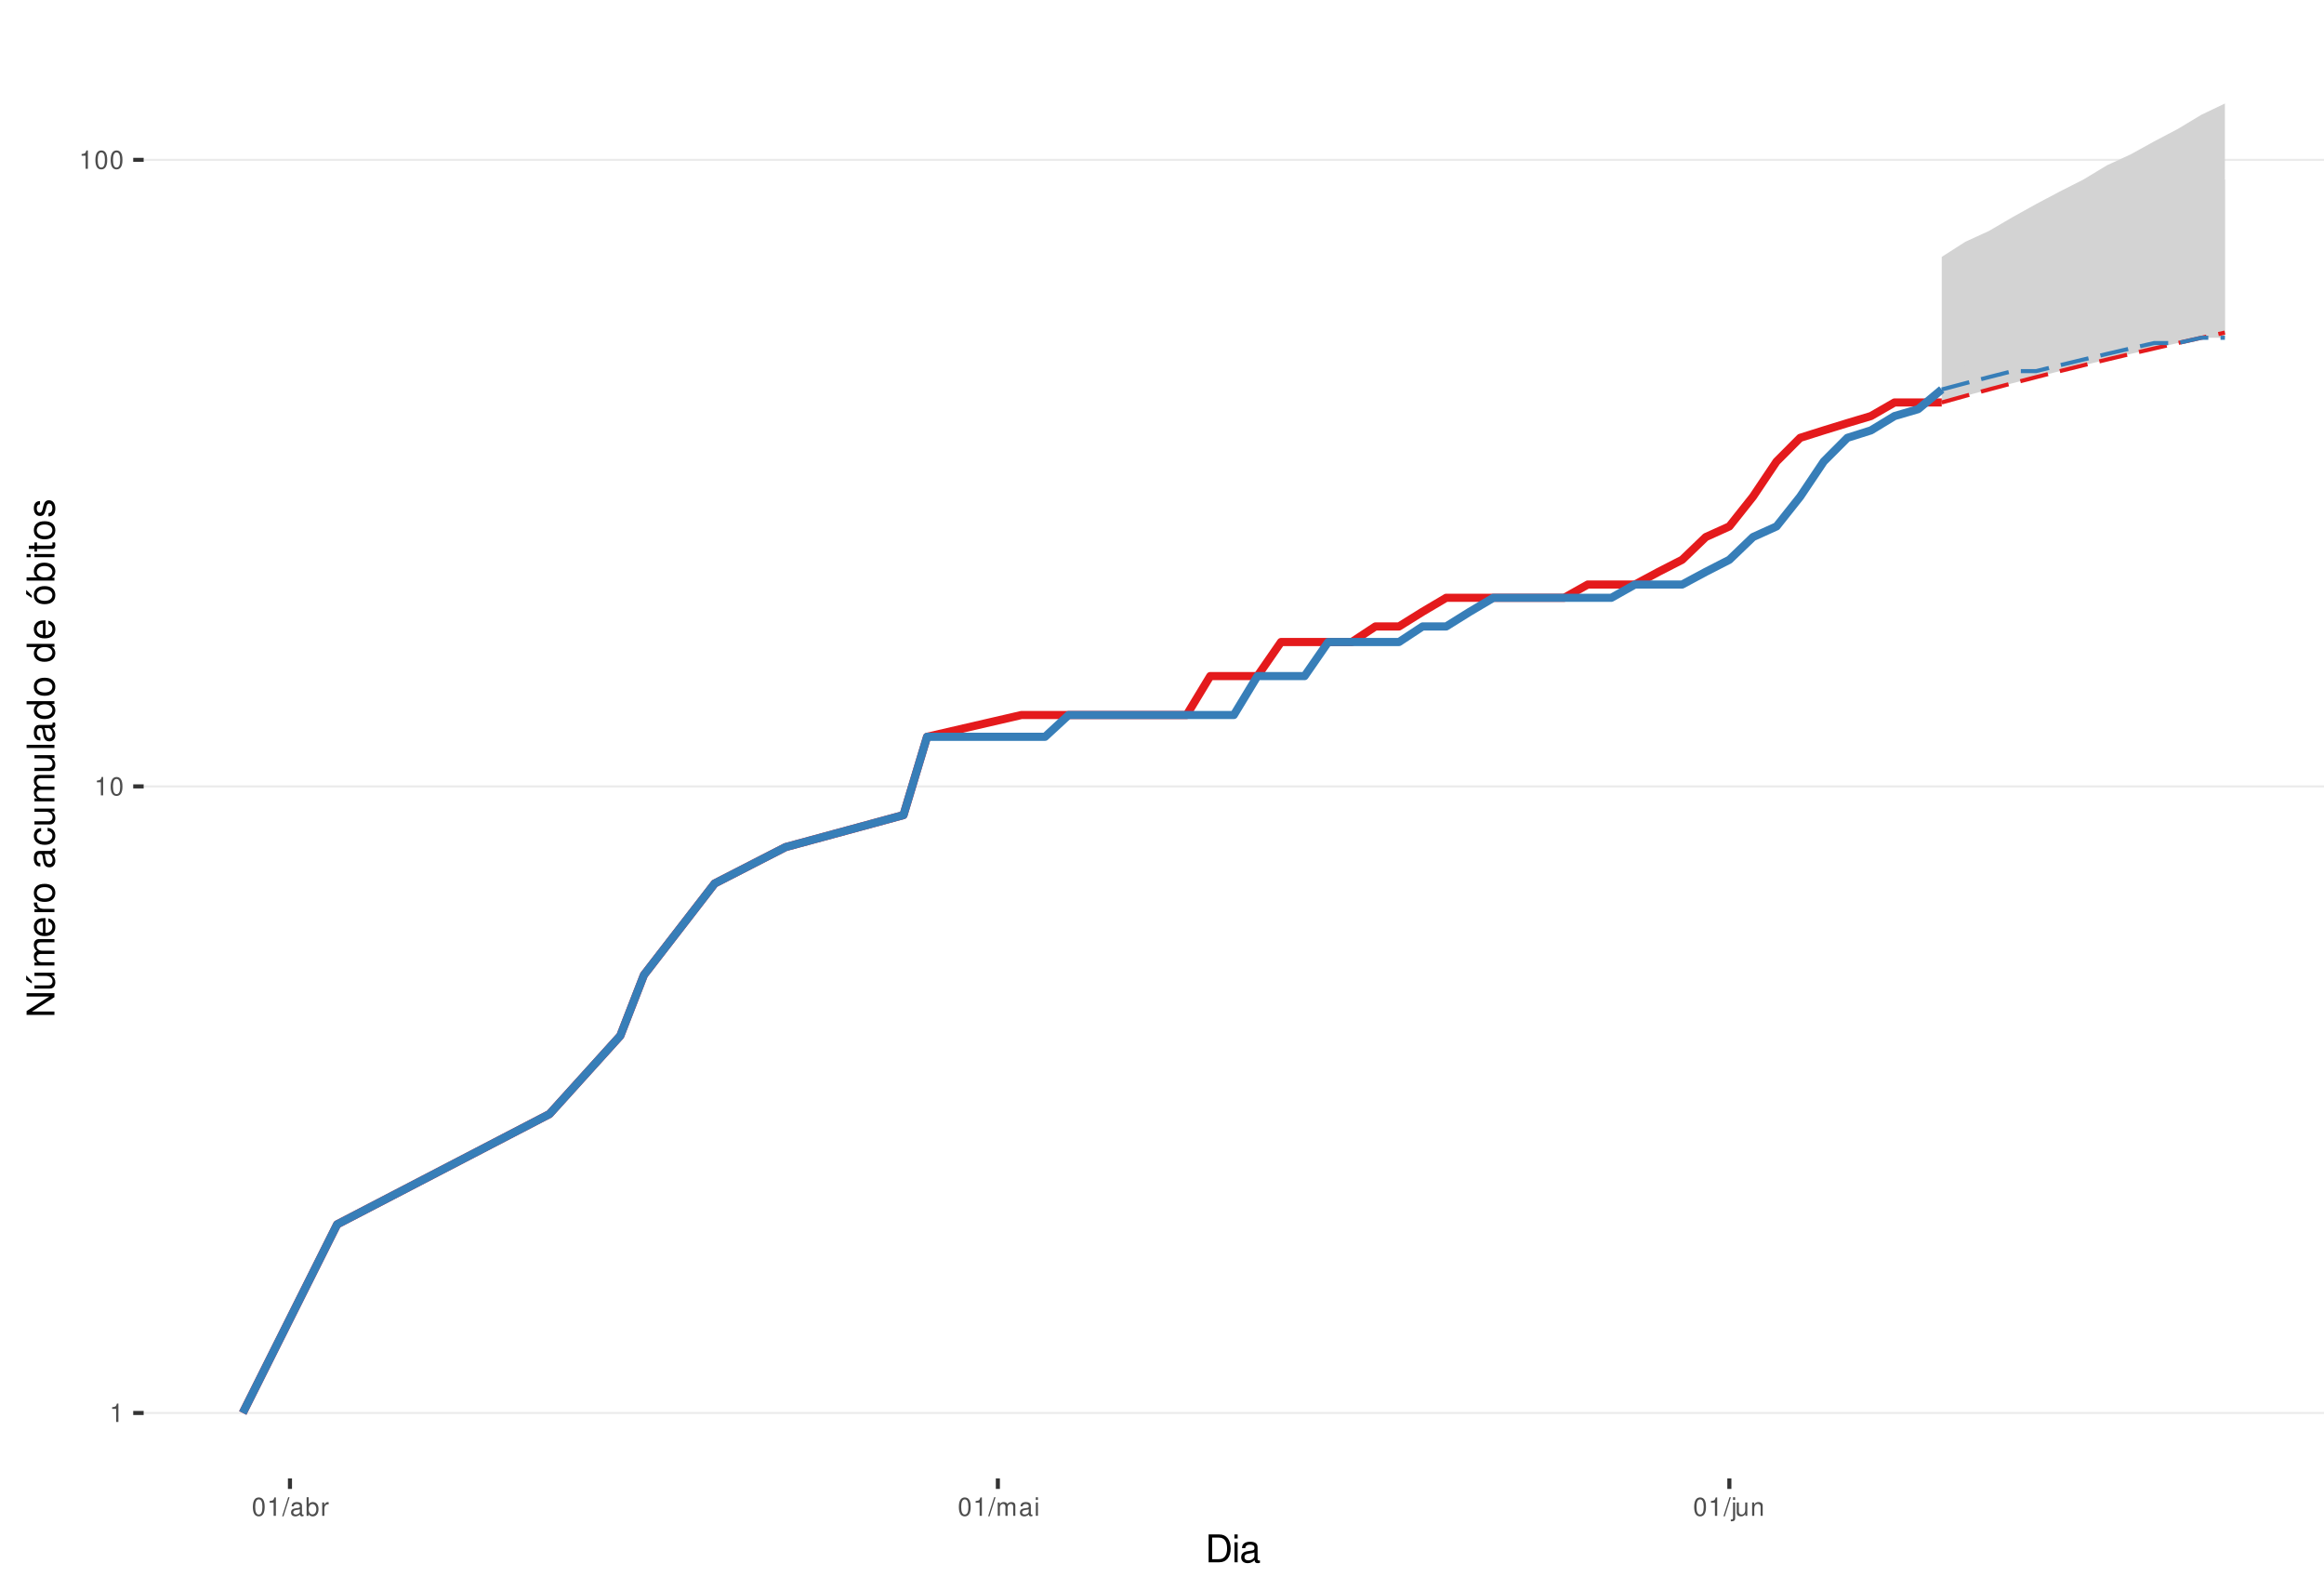
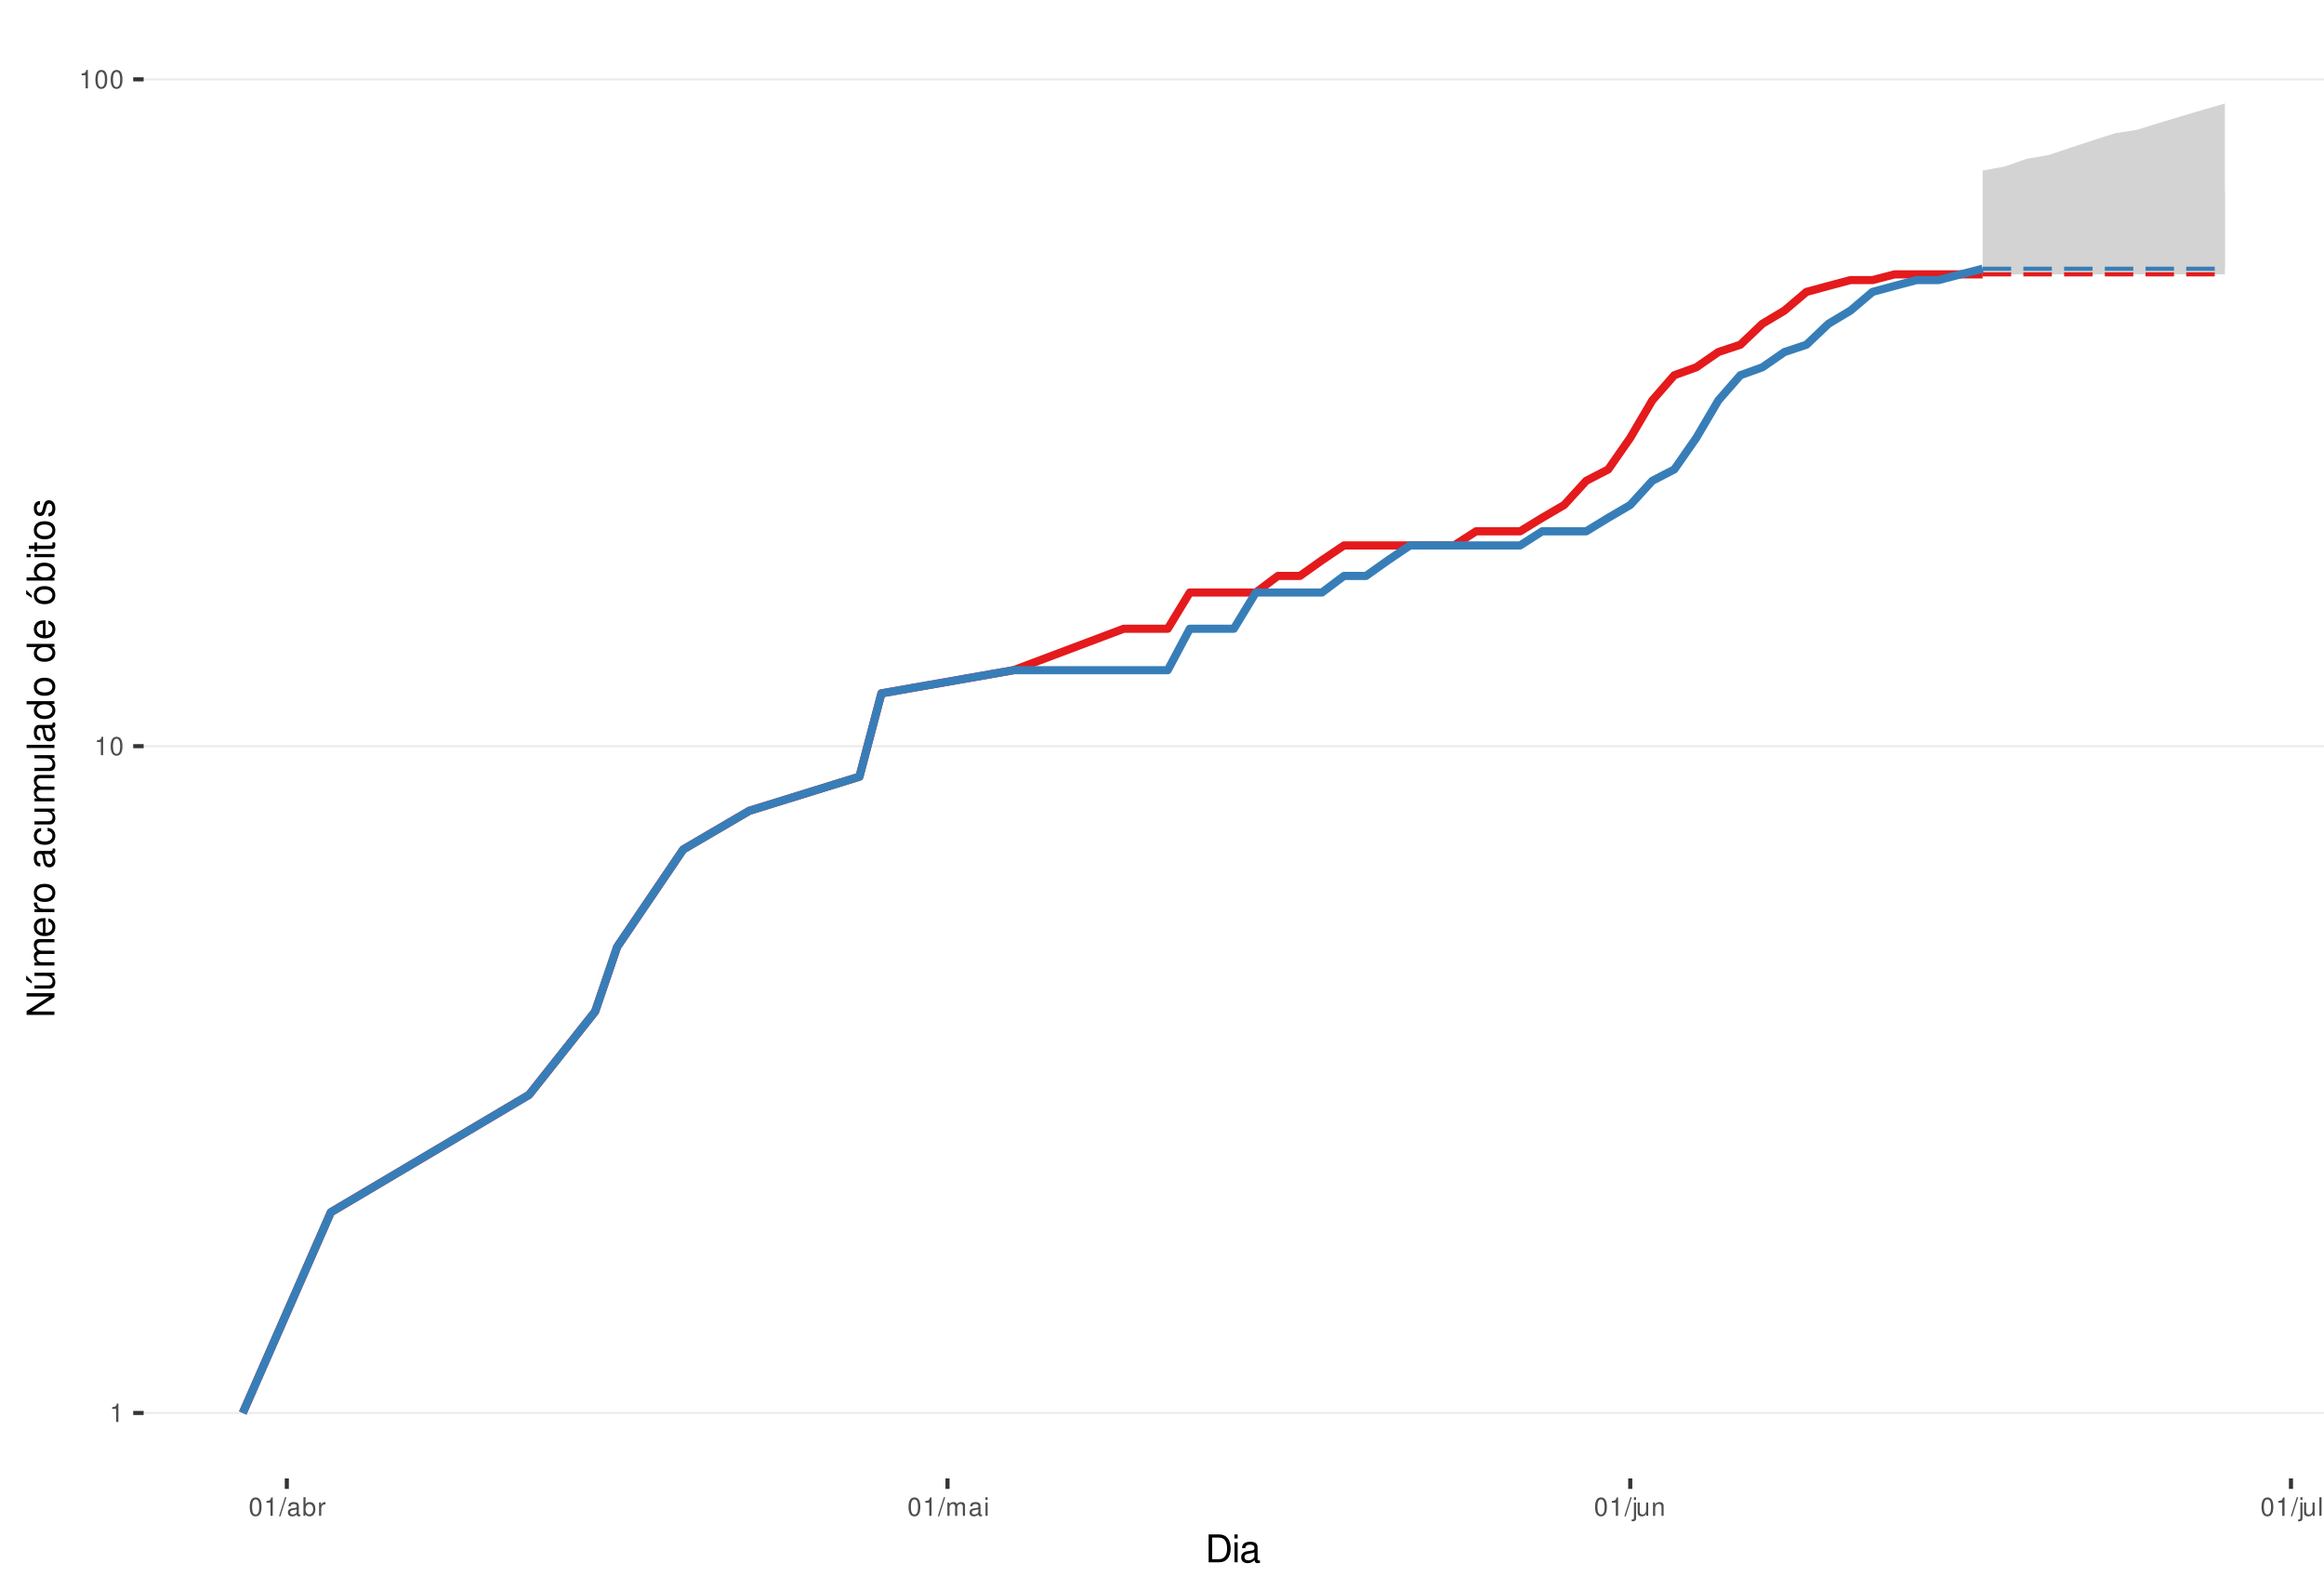
<svg xmlns="http://www.w3.org/2000/svg" xmlns:xlink="http://www.w3.org/1999/xlink" width="609pt" height="413pt" viewBox="0 0 609 413" version="1.1">
  <defs>
    <g>
      <symbol overflow="visible" id="glyph0-0">
        <path style="stroke:none;" d="" />
      </symbol>
      <symbol overflow="visible" id="glyph0-1">
        <path style="stroke:none;" d="M 1.719 -3.422 L 1.719 0 L 2.312 0 L 2.312 -4.812 L 1.922 -4.812 C 1.719 -4.078 1.578 -3.969 0.672 -3.859 L 0.672 -3.422 Z M 1.719 -3.422 " />
      </symbol>
      <symbol overflow="visible" id="glyph0-2">
        <path style="stroke:none;" d="M 1.828 -4.812 C 1.391 -4.812 0.984 -4.609 0.75 -4.281 C 0.438 -3.859 0.281 -3.219 0.281 -2.328 C 0.281 -0.703 0.812 0.156 1.828 0.156 C 2.828 0.156 3.375 -0.703 3.375 -2.297 C 3.375 -3.219 3.234 -3.844 2.922 -4.281 C 2.672 -4.625 2.281 -4.812 1.828 -4.812 Z M 1.828 -4.297 C 2.469 -4.297 2.781 -3.641 2.781 -2.344 C 2.781 -0.969 2.469 -0.328 1.812 -0.328 C 1.203 -0.328 0.891 -1 0.891 -2.328 C 0.891 -3.641 1.203 -4.297 1.828 -4.297 Z M 1.828 -4.297 " />
      </symbol>
      <symbol overflow="visible" id="glyph0-3">
        <path style="stroke:none;" d="M 1.531 -4.859 L -0.047 0.141 L 0.312 0.141 L 1.891 -4.859 Z M 1.531 -4.859 " />
      </symbol>
      <symbol overflow="visible" id="glyph0-4">
        <path style="stroke:none;" d="M 3.562 -0.328 C 3.5 -0.312 3.469 -0.312 3.438 -0.312 C 3.25 -0.312 3.141 -0.406 3.141 -0.578 L 3.141 -2.641 C 3.141 -3.25 2.688 -3.594 1.828 -3.594 C 1.312 -3.594 0.906 -3.438 0.672 -3.188 C 0.516 -3 0.453 -2.797 0.438 -2.453 L 0.984 -2.453 C 1.031 -2.875 1.297 -3.078 1.812 -3.078 C 2.312 -3.078 2.594 -2.891 2.594 -2.562 L 2.594 -2.406 C 2.578 -2.172 2.469 -2.078 2.016 -2.031 C 1.219 -1.922 1.109 -1.891 0.891 -1.812 C 0.484 -1.641 0.281 -1.328 0.281 -0.875 C 0.281 -0.25 0.719 0.156 1.422 0.156 C 1.859 0.156 2.219 0 2.609 -0.359 C 2.656 0 2.828 0.156 3.188 0.156 C 3.297 0.156 3.375 0.141 3.562 0.094 Z M 2.594 -1.094 C 2.594 -0.906 2.531 -0.797 2.375 -0.641 C 2.141 -0.438 1.875 -0.328 1.547 -0.328 C 1.109 -0.328 0.859 -0.547 0.859 -0.891 C 0.859 -1.266 1.094 -1.438 1.703 -1.531 C 2.297 -1.609 2.406 -1.641 2.594 -1.719 Z M 2.594 -1.094 " />
      </symbol>
      <symbol overflow="visible" id="glyph0-5">
        <path style="stroke:none;" d="M 0.359 -4.859 L 0.359 0 L 0.859 0 L 0.859 -0.453 C 1.125 -0.047 1.484 0.156 1.969 0.156 C 2.875 0.156 3.484 -0.594 3.484 -1.75 C 3.484 -2.891 2.922 -3.594 1.984 -3.594 C 1.516 -3.594 1.172 -3.406 0.906 -3.016 L 0.906 -4.859 Z M 1.891 -3.062 C 2.5 -3.062 2.906 -2.531 2.906 -1.703 C 2.906 -0.906 2.484 -0.359 1.891 -0.359 C 1.297 -0.359 0.906 -0.906 0.906 -1.719 C 0.906 -2.531 1.297 -3.062 1.891 -3.062 Z M 1.891 -3.062 " />
      </symbol>
      <symbol overflow="visible" id="glyph0-6">
        <path style="stroke:none;" d="M 0.453 -3.484 L 0.453 0 L 1.016 0 L 1.016 -1.812 C 1.031 -2.656 1.375 -3.016 2.141 -3 L 2.141 -3.562 C 2.047 -3.578 1.984 -3.594 1.922 -3.594 C 1.562 -3.594 1.297 -3.375 0.969 -2.859 L 0.969 -3.484 Z M 0.453 -3.484 " />
      </symbol>
      <symbol overflow="visible" id="glyph0-7">
        <path style="stroke:none;" d="M 0.469 -3.484 L 0.469 0 L 1.031 0 L 1.031 -2.188 C 1.031 -2.703 1.391 -3.109 1.844 -3.109 C 2.25 -3.109 2.484 -2.844 2.484 -2.406 L 2.484 0 L 3.047 0 L 3.047 -2.188 C 3.047 -2.703 3.422 -3.109 3.875 -3.109 C 4.266 -3.109 4.516 -2.844 4.516 -2.406 L 4.516 0 L 5.078 0 L 5.078 -2.609 C 5.078 -3.234 4.719 -3.594 4.062 -3.594 C 3.594 -3.594 3.312 -3.453 2.984 -3.062 C 2.781 -3.422 2.5 -3.594 2.047 -3.594 C 1.578 -3.594 1.266 -3.422 0.984 -3 L 0.984 -3.484 Z M 0.469 -3.484 " />
      </symbol>
      <symbol overflow="visible" id="glyph0-8">
        <path style="stroke:none;" d="M 1 -3.484 L 0.453 -3.484 L 0.453 0 L 1 0 Z M 1 -4.859 L 0.438 -4.859 L 0.438 -4.156 L 1 -4.156 Z M 1 -4.859 " />
      </symbol>
      <symbol overflow="visible" id="glyph0-9">
        <path style="stroke:none;" d="M 0.469 -3.484 L 0.469 0.5 C 0.469 0.859 0.359 0.969 0.016 0.969 C -0.031 0.969 -0.047 0.969 -0.125 0.953 L -0.125 1.438 C -0.047 1.438 -0.016 1.453 0.062 1.453 C 0.688 1.453 1.016 1.203 1.016 0.719 L 1.016 -3.484 Z M 1.016 -4.859 L 0.469 -4.859 L 0.469 -4.156 L 1.016 -4.156 Z M 1.016 -4.859 " />
      </symbol>
      <symbol overflow="visible" id="glyph0-10">
        <path style="stroke:none;" d="M 3.203 0 L 3.203 -3.484 L 2.656 -3.484 L 2.656 -1.516 C 2.656 -0.797 2.281 -0.328 1.703 -0.328 C 1.266 -0.328 0.984 -0.594 0.984 -1.016 L 0.984 -3.484 L 0.438 -3.484 L 0.438 -0.797 C 0.438 -0.219 0.859 0.156 1.547 0.156 C 2.062 0.156 2.391 -0.031 2.703 -0.484 L 2.703 0 Z M 3.203 0 " />
      </symbol>
      <symbol overflow="visible" id="glyph0-11">
        <path style="stroke:none;" d="M 0.469 -3.484 L 0.469 0 L 1.031 0 L 1.031 -1.922 C 1.031 -2.641 1.391 -3.109 1.969 -3.109 C 2.406 -3.109 2.688 -2.828 2.688 -2.422 L 2.688 0 L 3.234 0 L 3.234 -2.641 C 3.234 -3.219 2.812 -3.594 2.141 -3.594 C 1.625 -3.594 1.281 -3.391 0.984 -2.906 L 0.984 -3.484 Z M 0.469 -3.484 " />
      </symbol>
+       <symbol overflow="visible" id="glyph0-12">
+         <path style="stroke:none;" d="M 1.016 -4.859 L 0.453 -4.859 L 0.453 0 L 1.016 0 Z M 1.016 -4.859 " />
+       </symbol>
      <symbol overflow="visible" id="glyph1-0">
        <path style="stroke:none;" d="" />
      </symbol>
      <symbol overflow="visible" id="glyph1-1">
        <path style="stroke:none;" d="M 0.891 0 L 3.703 0 C 5.547 0 6.672 -1.375 6.672 -3.656 C 6.672 -5.906 5.547 -7.297 3.703 -7.297 L 0.891 -7.297 Z M 1.812 -0.812 L 1.812 -6.469 L 3.547 -6.469 C 4.984 -6.469 5.734 -5.5 5.734 -3.641 C 5.734 -1.797 4.984 -0.812 3.547 -0.812 Z M 1.812 -0.812 " />
      </symbol>
      <symbol overflow="visible" id="glyph1-2">
        <path style="stroke:none;" d="M 1.5 -5.234 L 0.672 -5.234 L 0.672 0 L 1.5 0 Z M 1.5 -7.297 L 0.656 -7.297 L 0.656 -6.234 L 1.5 -6.234 Z M 1.5 -7.297 " />
      </symbol>
      <symbol overflow="visible" id="glyph1-3">
        <path style="stroke:none;" d="M 5.344 -0.484 C 5.266 -0.469 5.219 -0.469 5.172 -0.469 C 4.875 -0.469 4.719 -0.625 4.719 -0.875 L 4.719 -3.953 C 4.719 -4.891 4.047 -5.391 2.75 -5.391 C 1.984 -5.391 1.375 -5.172 1.016 -4.781 C 0.766 -4.516 0.672 -4.203 0.656 -3.688 L 1.484 -3.688 C 1.562 -4.328 1.938 -4.625 2.719 -4.625 C 3.484 -4.625 3.891 -4.344 3.891 -3.844 L 3.891 -3.625 C 3.875 -3.266 3.703 -3.125 3.016 -3.047 C 1.844 -2.891 1.656 -2.844 1.344 -2.719 C 0.734 -2.453 0.422 -2 0.422 -1.312 C 0.422 -0.375 1.078 0.234 2.141 0.234 C 2.797 0.234 3.328 0 3.922 -0.547 C 3.984 0 4.234 0.234 4.781 0.234 C 4.953 0.234 5.062 0.203 5.344 0.141 Z M 3.891 -1.656 C 3.891 -1.375 3.812 -1.203 3.562 -0.969 C 3.219 -0.656 2.812 -0.5 2.312 -0.5 C 1.672 -0.5 1.297 -0.812 1.297 -1.344 C 1.297 -1.891 1.656 -2.172 2.547 -2.297 C 3.438 -2.422 3.609 -2.453 3.891 -2.594 Z M 3.891 -1.656 " />
      </symbol>
      <symbol overflow="visible" id="glyph2-0">
        <path style="stroke:none;" d="" />
      </symbol>
      <symbol overflow="visible" id="glyph2-1">
        <path style="stroke:none;" d="M -7.297 -6.453 L -7.297 -5.578 L -1.328 -5.578 L -7.297 -1.766 L -7.297 -0.766 L 0 -0.766 L 0 -1.641 L -5.906 -1.641 L 0 -5.406 L 0 -6.453 Z M -7.297 -6.453 " />
      </symbol>
      <symbol overflow="visible" id="glyph2-2">
        <path style="stroke:none;" d="M 0 -4.812 L -5.234 -4.812 L -5.234 -3.984 L -2.266 -3.984 C -1.203 -3.984 -0.5 -3.438 -0.5 -2.562 C -0.5 -1.906 -0.906 -1.484 -1.531 -1.484 L -5.234 -1.484 L -5.234 -0.656 L -1.203 -0.656 C -0.328 -0.656 0.234 -1.297 0.234 -2.312 C 0.234 -3.094 -0.047 -3.578 -0.734 -4.062 L 0 -4.062 Z M -7.406 -2.953 L -5.922 -2 L -5.922 -2.594 L -7.406 -4.094 Z M -7.406 -2.953 " />
      </symbol>
      <symbol overflow="visible" id="glyph2-3">
        <path style="stroke:none;" d="M -5.234 -0.703 L 0 -0.703 L 0 -1.547 L -3.297 -1.547 C -4.047 -1.547 -4.656 -2.094 -4.656 -2.766 C -4.656 -3.391 -4.281 -3.734 -3.609 -3.734 L 0 -3.734 L 0 -4.578 L -3.297 -4.578 C -4.047 -4.578 -4.656 -5.125 -4.656 -5.812 C -4.656 -6.422 -4.266 -6.781 -3.609 -6.781 L 0 -6.781 L 0 -7.625 L -3.938 -7.625 C -4.875 -7.625 -5.391 -7.078 -5.391 -6.094 C -5.391 -5.406 -5.188 -4.984 -4.594 -4.484 C -5.156 -4.188 -5.391 -3.766 -5.391 -3.078 C -5.391 -2.375 -5.125 -1.906 -4.5 -1.469 L -5.234 -1.469 Z M -5.234 -0.703 " />
      </symbol>
      <symbol overflow="visible" id="glyph2-4">
        <path style="stroke:none;" d="M -2.344 -5.125 C -3.141 -5.125 -3.625 -5.062 -4.016 -4.922 C -4.875 -4.578 -5.391 -3.781 -5.391 -2.797 C -5.391 -1.344 -4.281 -0.406 -2.547 -0.406 C -0.812 -0.406 0.234 -1.297 0.234 -2.781 C 0.234 -3.984 -0.453 -4.812 -1.594 -5.016 L -1.594 -4.188 C -0.906 -3.953 -0.547 -3.484 -0.547 -2.812 C -0.547 -2.281 -0.781 -1.828 -1.219 -1.547 C -1.516 -1.344 -1.812 -1.281 -2.344 -1.266 Z M -3.016 -1.297 C -3.984 -1.359 -4.625 -1.953 -4.625 -2.797 C -4.625 -3.641 -3.953 -4.234 -3.016 -4.234 Z M -3.016 -1.297 " />
      </symbol>
      <symbol overflow="visible" id="glyph2-5">
        <path style="stroke:none;" d="M -5.234 -0.688 L 0 -0.688 L 0 -1.531 L -2.719 -1.531 C -3.984 -1.547 -4.547 -2.062 -4.516 -3.203 L -5.359 -3.203 C -5.375 -3.062 -5.391 -2.984 -5.391 -2.891 C -5.391 -2.344 -5.062 -1.938 -4.297 -1.453 L -5.234 -1.453 Z M -5.234 -0.688 " />
      </symbol>
      <symbol overflow="visible" id="glyph2-6">
        <path style="stroke:none;" d="M -5.391 -2.719 C -5.391 -1.234 -4.344 -0.359 -2.578 -0.359 C -0.812 -0.359 0.234 -1.234 0.234 -2.734 C 0.234 -4.203 -0.812 -5.094 -2.547 -5.094 C -4.359 -5.094 -5.391 -4.234 -5.391 -2.719 Z M -4.625 -2.734 C -4.625 -3.672 -3.844 -4.234 -2.547 -4.234 C -1.312 -4.234 -0.547 -3.656 -0.547 -2.734 C -0.547 -1.797 -1.312 -1.234 -2.578 -1.234 C -3.844 -1.234 -4.625 -1.797 -4.625 -2.734 Z M -4.625 -2.734 " />
      </symbol>
      <symbol overflow="visible" id="glyph2-7">
        <path style="stroke:none;" d="" />
      </symbol>
      <symbol overflow="visible" id="glyph2-8">
        <path style="stroke:none;" d="M -0.484 -5.344 C -0.469 -5.266 -0.469 -5.219 -0.469 -5.172 C -0.469 -4.875 -0.625 -4.719 -0.875 -4.719 L -3.953 -4.719 C -4.891 -4.719 -5.391 -4.047 -5.391 -2.75 C -5.391 -1.984 -5.172 -1.375 -4.781 -1.016 C -4.516 -0.766 -4.203 -0.672 -3.688 -0.656 L -3.688 -1.484 C -4.328 -1.562 -4.625 -1.938 -4.625 -2.719 C -4.625 -3.484 -4.344 -3.891 -3.844 -3.891 L -3.625 -3.891 C -3.266 -3.875 -3.125 -3.703 -3.047 -3.016 C -2.891 -1.844 -2.844 -1.656 -2.719 -1.344 C -2.453 -0.734 -2 -0.422 -1.312 -0.422 C -0.375 -0.422 0.234 -1.078 0.234 -2.141 C 0.234 -2.797 0 -3.328 -0.547 -3.922 C 0 -3.984 0.234 -4.234 0.234 -4.781 C 0.234 -4.953 0.203 -5.062 0.141 -5.344 Z M -1.656 -3.891 C -1.375 -3.891 -1.203 -3.812 -0.969 -3.562 C -0.656 -3.219 -0.5 -2.812 -0.5 -2.312 C -0.5 -1.672 -0.812 -1.297 -1.344 -1.297 C -1.891 -1.297 -2.172 -1.656 -2.297 -2.547 C -2.422 -3.438 -2.453 -3.609 -2.594 -3.891 Z M -1.656 -3.891 " />
      </symbol>
      <symbol overflow="visible" id="glyph2-9">
        <path style="stroke:none;" d="M -3.484 -4.703 C -3.984 -4.672 -4.312 -4.562 -4.609 -4.359 C -5.094 -4 -5.391 -3.375 -5.391 -2.641 C -5.391 -1.219 -4.266 -0.312 -2.531 -0.312 C -0.844 -0.312 0.234 -1.203 0.234 -2.625 C 0.234 -3.875 -0.516 -4.672 -1.797 -4.766 L -1.797 -3.938 C -0.953 -3.797 -0.547 -3.359 -0.547 -2.656 C -0.547 -1.734 -1.297 -1.188 -2.531 -1.188 C -3.844 -1.188 -4.625 -1.719 -4.625 -2.625 C -4.625 -3.328 -4.203 -3.766 -3.484 -3.875 Z M -3.484 -4.703 " />
      </symbol>
      <symbol overflow="visible" id="glyph2-10">
        <path style="stroke:none;" d="M 0 -4.812 L -5.234 -4.812 L -5.234 -3.984 L -2.266 -3.984 C -1.203 -3.984 -0.5 -3.438 -0.5 -2.562 C -0.5 -1.906 -0.906 -1.484 -1.531 -1.484 L -5.234 -1.484 L -5.234 -0.656 L -1.203 -0.656 C -0.328 -0.656 0.234 -1.297 0.234 -2.312 C 0.234 -3.094 -0.047 -3.578 -0.734 -4.062 L 0 -4.062 Z M 0 -4.812 " />
      </symbol>
      <symbol overflow="visible" id="glyph2-11">
        <path style="stroke:none;" d="M -7.297 -1.516 L -7.297 -0.688 L 0 -0.688 L 0 -1.516 Z M -7.297 -1.516 " />
      </symbol>
      <symbol overflow="visible" id="glyph2-12">
        <path style="stroke:none;" d="M -7.297 -4.953 L -7.297 -4.125 L -4.578 -4.125 C -5.109 -3.766 -5.391 -3.203 -5.391 -2.516 C -5.391 -1.156 -4.297 -0.266 -2.625 -0.266 C -0.859 -0.266 0.234 -1.125 0.234 -2.547 C 0.234 -3.266 -0.047 -3.766 -0.688 -4.203 L 0 -4.203 L 0 -4.953 Z M -4.609 -2.656 C -4.609 -3.547 -3.812 -4.125 -2.562 -4.125 C -1.344 -4.125 -0.547 -3.547 -0.547 -2.656 C -0.547 -1.734 -1.359 -1.125 -2.578 -1.125 C -3.797 -1.125 -4.609 -1.734 -4.609 -2.656 Z M -4.609 -2.656 " />
      </symbol>
      <symbol overflow="visible" id="glyph2-13">
        <path style="stroke:none;" d="M -5.391 -2.719 C -5.391 -1.234 -4.344 -0.359 -2.578 -0.359 C -0.812 -0.359 0.234 -1.234 0.234 -2.734 C 0.234 -4.203 -0.812 -5.094 -2.547 -5.094 C -4.359 -5.094 -5.391 -4.234 -5.391 -2.719 Z M -4.625 -2.734 C -4.625 -3.672 -3.844 -4.234 -2.547 -4.234 C -1.312 -4.234 -0.547 -3.656 -0.547 -2.734 C -0.547 -1.797 -1.312 -1.234 -2.578 -1.234 C -3.844 -1.234 -4.625 -1.797 -4.625 -2.734 Z M -7.406 -2.984 L -5.922 -2.016 L -5.922 -2.625 L -7.406 -4.109 Z M -7.406 -2.984 " />
      </symbol>
      <symbol overflow="visible" id="glyph2-14">
        <path style="stroke:none;" d="M -7.297 -0.547 L 0 -0.547 L 0 -1.297 L -0.672 -1.297 C -0.062 -1.688 0.234 -2.219 0.234 -2.953 C 0.234 -4.328 -0.906 -5.234 -2.641 -5.234 C -4.344 -5.234 -5.391 -4.375 -5.391 -2.984 C -5.391 -2.266 -5.125 -1.766 -4.531 -1.375 L -7.297 -1.375 Z M -4.609 -2.828 C -4.609 -3.766 -3.797 -4.359 -2.547 -4.359 C -1.359 -4.359 -0.547 -3.734 -0.547 -2.828 C -0.547 -1.938 -1.344 -1.375 -2.578 -1.375 C -3.812 -1.375 -4.609 -1.938 -4.609 -2.828 Z M -4.609 -2.828 " />
      </symbol>
      <symbol overflow="visible" id="glyph2-15">
        <path style="stroke:none;" d="M -5.234 -1.5 L -5.234 -0.672 L 0 -0.672 L 0 -1.5 Z M -7.297 -1.5 L -7.297 -0.656 L -6.234 -0.656 L -6.234 -1.5 Z M -7.297 -1.5 " />
      </symbol>
      <symbol overflow="visible" id="glyph2-16">
        <path style="stroke:none;" d="M -5.234 -2.547 L -5.234 -1.688 L -6.688 -1.688 L -6.688 -0.844 L -5.234 -0.844 L -5.234 -0.141 L -4.562 -0.141 L -4.562 -0.844 L -0.594 -0.844 C -0.062 -0.844 0.234 -1.203 0.234 -1.859 C 0.234 -2.078 0.203 -2.266 0.156 -2.547 L -0.547 -2.547 C -0.516 -2.422 -0.5 -2.312 -0.5 -2.141 C -0.5 -1.781 -0.594 -1.688 -0.969 -1.688 L -4.562 -1.688 L -4.562 -2.547 Z M -5.234 -2.547 " />
      </symbol>
      <symbol overflow="visible" id="glyph2-17">
        <path style="stroke:none;" d="M -3.781 -4.375 C -4.812 -4.375 -5.391 -3.688 -5.391 -2.484 C -5.391 -1.266 -4.766 -0.469 -3.797 -0.469 C -2.969 -0.469 -2.578 -0.891 -2.281 -2.125 L -2.094 -2.906 C -1.953 -3.484 -1.734 -3.719 -1.375 -3.719 C -0.875 -3.719 -0.547 -3.234 -0.547 -2.5 C -0.547 -2.047 -0.672 -1.672 -0.891 -1.453 C -1.047 -1.328 -1.188 -1.266 -1.562 -1.219 L -1.562 -0.344 C -0.344 -0.375 0.234 -1.062 0.234 -2.438 C 0.234 -3.75 -0.422 -4.594 -1.438 -4.594 C -2.203 -4.594 -2.641 -4.156 -2.891 -3.109 L -3.078 -2.312 C -3.234 -1.625 -3.453 -1.344 -3.828 -1.344 C -4.312 -1.344 -4.625 -1.766 -4.625 -2.453 C -4.625 -3.125 -4.328 -3.484 -3.781 -3.5 Z M -3.781 -4.375 " />
      </symbol>
    </g>
    <clipPath id="clip1">
      <path d="M 37.645 9.961 L 609 9.961 L 609 387.328 L 37.645 387.328 Z M 37.645 9.961 " />
    </clipPath>
    <clipPath id="clip2">
      <path d="M 37.645 369 L 609 369 L 609 371 L 37.645 371 Z M 37.645 369 " />
    </clipPath>
    <clipPath id="clip3">
-       <path d="M 37.645 205 L 609 205 L 609 207 L 37.645 207 Z M 37.645 205 " />
+       <path d="M 37.645 195 L 609 195 L 609 196 L 37.645 196 Z M 37.645 195 " />
    </clipPath>
    <clipPath id="clip4">
-       <path d="M 37.645 41 L 609 41 L 609 43 L 37.645 43 Z M 37.645 41 " />
+       <path d="M 37.645 20 L 609 20 L 609 22 L 37.645 22 Z M 37.645 20 " />
    </clipPath>
  </defs>
  <g id="surface313">
    <rect x="0" y="0" width="609" height="413" style="fill:rgb(100%,100%,100%);fill-opacity:1;stroke:none;" />
    <rect x="0" y="0" width="609" height="413" style="fill:rgb(100%,100%,100%);fill-opacity:1;stroke:none;" />
    <path style="fill:none;stroke-width:1.067;stroke-linecap:round;stroke-linejoin:round;stroke:rgb(100%,100%,100%);stroke-opacity:1;stroke-miterlimit:10;" d="M 0 413 L 609 413 L 609 0 L 0 0 Z M 0 413 " />
    <g clip-path="url(#clip1)" clip-rule="nonzero">
      <path style=" stroke:none;fill-rule:nonzero;fill:rgb(100%,100%,100%);fill-opacity:1;" d="M 37.645 387.328 L 609 387.328 L 609 9.961 L 37.645 9.961 Z M 37.645 387.328 " />
    </g>
    <g clip-path="url(#clip2)" clip-rule="nonzero">
      <path style="fill:none;stroke-width:0.533;stroke-linecap:butt;stroke-linejoin:round;stroke:rgb(92.157%,92.157%,92.157%);stroke-opacity:1;stroke-miterlimit:10;" d="M 37.645 370.176 L 609 370.176 " />
    </g>
    <g clip-path="url(#clip3)" clip-rule="nonzero">
-       <path style="fill:none;stroke-width:0.533;stroke-linecap:butt;stroke-linejoin:round;stroke:rgb(92.157%,92.157%,92.157%);stroke-opacity:1;stroke-miterlimit:10;" d="M 37.645 206.023 L 609 206.023 " />
+       <path style="fill:none;stroke-width:0.533;stroke-linecap:butt;stroke-linejoin:round;stroke:rgb(92.157%,92.157%,92.157%);stroke-opacity:1;stroke-miterlimit:10;" d="M 37.645 195.484 L 609 195.484 " />
    </g>
    <g clip-path="url(#clip4)" clip-rule="nonzero">
-       <path style="fill:none;stroke-width:0.533;stroke-linecap:butt;stroke-linejoin:round;stroke:rgb(92.157%,92.157%,92.157%);stroke-opacity:1;stroke-miterlimit:10;" d="M 37.645 41.875 L 609 41.875 " />
-     </g>
-     <path style=" stroke:none;fill-rule:nonzero;fill:rgb(82.745%,82.745%,82.745%);fill-opacity:1;" d="M 508.828 67.301 L 515.012 63.34 L 521.195 60.508 L 527.379 56.895 L 533.562 53.461 L 539.746 50.18 L 545.93 47.047 L 552.113 43.312 L 558.297 40.461 L 564.48 37.051 L 570.664 33.793 L 576.848 30.074 L 583.031 27.117 L 583.031 87.133 L 576.848 88.492 L 570.664 89.875 L 564.48 91.289 L 558.297 92.727 L 552.113 94.199 L 545.93 95.699 L 539.746 97.23 L 533.562 98.801 L 527.379 100.402 L 521.195 102.039 L 515.012 103.719 L 508.828 105.438 Z M 508.828 67.301 " />
-     <path style=" stroke:none;fill-rule:nonzero;fill:rgb(82.745%,82.745%,82.745%);fill-opacity:1;" d="M 508.828 102.039 L 515.012 95.699 L 521.195 88.492 L 527.379 83.207 L 533.562 77.113 L 539.746 72.586 L 545.93 67.301 L 552.113 63.34 L 558.297 58.68 L 564.48 55.156 L 570.664 51.801 L 576.848 49.387 L 583.031 47.047 L 583.031 88.492 L 576.848 88.492 L 570.664 89.875 L 564.48 89.875 L 558.297 91.289 L 552.113 92.727 L 545.93 94.199 L 539.746 95.699 L 533.562 97.23 L 527.379 97.23 L 521.195 98.801 L 515.012 100.402 Z M 508.828 102.039 " />
-     <path style="fill:none;stroke-width:2.134;stroke-linecap:butt;stroke-linejoin:round;stroke:rgb(89.412%,10.196%,10.98%);stroke-opacity:1;stroke-miterlimit:10;" d="M 63.617 370.176 L 88.352 320.762 L 144 291.855 L 162.551 271.348 L 168.734 255.438 L 187.285 231.453 L 205.836 221.934 L 236.754 213.535 L 242.938 193.027 L 267.672 187.32 L 310.957 187.32 L 317.141 177.121 L 329.508 177.121 L 335.691 168.195 L 354.238 168.195 L 360.422 164.121 L 366.605 164.121 L 372.789 160.266 L 378.973 156.609 L 409.891 156.609 L 416.074 153.133 L 428.441 153.133 L 434.625 149.816 L 440.809 146.648 L 446.992 140.703 L 453.176 137.906 L 459.359 130.121 L 465.543 120.91 L 471.727 114.707 L 477.91 112.754 L 484.094 110.852 L 490.277 109 L 496.461 105.438 L 508.828 105.438 " />
-     <path style="fill:none;stroke-width:1.067;stroke-linecap:butt;stroke-linejoin:round;stroke:rgb(89.412%,10.196%,10.98%);stroke-opacity:1;stroke-dasharray:7.469,3.201;stroke-miterlimit:10;" d="M 508.828 105.438 L 515.012 103.719 L 521.195 102.039 L 527.379 100.402 L 533.562 98.801 L 539.746 97.23 L 545.93 95.699 L 552.113 94.199 L 558.297 92.727 L 564.48 91.289 L 570.664 89.875 L 576.848 88.492 L 583.031 87.133 " />
-     <path style="fill:none;stroke-width:2.134;stroke-linecap:butt;stroke-linejoin:round;stroke:rgb(21.569%,49.412%,72.157%);stroke-opacity:1;stroke-miterlimit:10;" d="M 63.617 370.176 L 88.352 320.762 L 144 291.855 L 162.551 271.348 L 168.734 255.438 L 187.285 231.453 L 205.836 221.934 L 236.754 213.535 L 242.938 193.027 L 273.855 193.027 L 280.039 187.32 L 323.324 187.32 L 329.508 177.121 L 341.871 177.121 L 348.055 168.195 L 366.605 168.195 L 372.789 164.121 L 378.973 164.121 L 385.156 160.266 L 391.34 156.609 L 422.258 156.609 L 428.441 153.133 L 440.809 153.133 L 446.992 149.816 L 453.176 146.648 L 459.359 140.703 L 465.543 137.906 L 471.727 130.121 L 477.91 120.91 L 484.094 114.707 L 490.277 112.754 L 496.461 109 L 502.645 107.195 L 508.828 102.039 " />
-     <path style="fill:none;stroke-width:1.067;stroke-linecap:butt;stroke-linejoin:round;stroke:rgb(21.569%,49.412%,72.157%);stroke-opacity:1;stroke-dasharray:7.469,3.201;stroke-miterlimit:10;" d="M 508.828 102.039 L 515.012 100.402 L 521.195 98.801 L 527.379 97.23 L 533.562 97.23 L 539.746 95.699 L 545.93 94.199 L 552.113 92.727 L 558.297 91.289 L 564.48 89.875 L 570.664 89.875 L 576.848 88.492 L 583.031 88.492 " />
+       <path style="fill:none;stroke-width:0.533;stroke-linecap:butt;stroke-linejoin:round;stroke:rgb(92.157%,92.157%,92.157%);stroke-opacity:1;stroke-miterlimit:10;" d="M 37.645 20.789 L 609 20.789 " />
+     </g>
+     <path style=" stroke:none;fill-rule:nonzero;fill:rgb(82.745%,82.745%,82.745%);fill-opacity:1;" d="M 519.547 44.668 L 525.316 43.633 L 531.09 41.609 L 536.859 40.617 L 542.629 38.672 L 548.402 36.777 L 554.172 34.926 L 559.945 34.016 L 565.715 32.23 L 571.488 30.488 L 577.258 28.781 L 583.031 27.117 L 583.031 71.875 L 519.547 71.875 Z M 519.547 44.668 " />
+     <path style=" stroke:none;fill-rule:nonzero;fill:rgb(82.745%,82.745%,82.745%);fill-opacity:1;" d="M 519.547 70.402 L 525.316 67.539 L 531.09 66.145 L 536.859 63.438 L 542.629 60.82 L 548.402 59.547 L 554.172 57.059 L 559.945 55.844 L 565.715 53.473 L 571.488 52.312 L 577.258 51.172 L 583.031 50.051 L 583.031 70.402 Z M 519.547 70.402 " />
+     <path style="fill:none;stroke-width:2.134;stroke-linecap:butt;stroke-linejoin:round;stroke:rgb(89.412%,10.196%,10.98%);stroke-opacity:1;stroke-miterlimit:10;" d="M 63.617 370.176 L 86.699 317.59 L 138.641 286.824 L 155.957 265 L 161.727 248.07 L 179.039 222.543 L 196.355 212.414 L 225.211 203.477 L 230.98 181.648 L 265.609 175.578 L 294.465 164.723 L 306.008 164.723 L 311.781 155.227 L 329.094 155.227 L 334.863 150.887 L 340.637 150.887 L 346.406 146.785 L 352.18 142.895 L 381.035 142.895 L 386.805 139.191 L 398.348 139.191 L 404.121 135.664 L 409.891 132.293 L 415.664 125.965 L 421.434 122.988 L 427.207 114.703 L 432.977 104.902 L 438.746 98.301 L 444.52 96.223 L 450.289 92.227 L 456.062 90.309 L 461.832 84.82 L 467.605 81.371 L 473.375 76.473 L 479.148 74.91 L 484.918 73.379 L 490.688 73.379 L 496.461 71.875 L 519.547 71.875 " />
+     <path style="fill:none;stroke-width:1.067;stroke-linecap:butt;stroke-linejoin:round;stroke:rgb(89.412%,10.196%,10.98%);stroke-opacity:1;stroke-dasharray:7.469,3.201;stroke-miterlimit:10;" d="M 519.547 71.875 L 583.031 71.875 " />
+     <path style="fill:none;stroke-width:2.134;stroke-linecap:butt;stroke-linejoin:round;stroke:rgb(21.569%,49.412%,72.157%);stroke-opacity:1;stroke-miterlimit:10;" d="M 63.617 370.176 L 86.699 317.59 L 138.641 286.824 L 155.957 265 L 161.727 248.07 L 179.039 222.543 L 196.355 212.414 L 225.211 203.477 L 230.98 181.648 L 265.609 175.578 L 306.008 175.578 L 311.781 164.723 L 323.324 164.723 L 329.094 155.227 L 346.406 155.227 L 352.18 150.887 L 357.949 150.887 L 363.723 146.785 L 369.492 142.895 L 398.348 142.895 L 404.121 139.191 L 415.664 139.191 L 421.434 135.664 L 427.207 132.293 L 432.977 125.965 L 438.746 122.988 L 444.52 114.703 L 450.289 104.902 L 456.062 98.301 L 461.832 96.223 L 467.605 92.227 L 473.375 90.309 L 479.148 84.82 L 484.918 81.371 L 490.688 76.473 L 496.461 74.91 L 502.23 73.379 L 508.004 73.379 L 513.773 71.875 L 519.547 70.402 " />
+     <path style="fill:none;stroke-width:1.067;stroke-linecap:butt;stroke-linejoin:round;stroke:rgb(21.569%,49.412%,72.157%);stroke-opacity:1;stroke-dasharray:7.469,3.201;stroke-miterlimit:10;" d="M 519.547 70.402 L 583.031 70.402 " />
    <g style="fill:rgb(30.196%,30.196%,30.196%);fill-opacity:1;">
      <use xlink:href="#glyph0-1" x="28.715" y="372.523" />
    </g>
    <g style="fill:rgb(30.196%,30.196%,30.196%);fill-opacity:1;">
-       <use xlink:href="#glyph0-1" x="24.715" y="208.371" />
-       <use xlink:href="#glyph0-2" x="28.715" y="208.371" />
-     </g>
-     <g style="fill:rgb(30.196%,30.196%,30.196%);fill-opacity:1;">
-       <use xlink:href="#glyph0-1" x="20.715" y="44.223" />
-       <use xlink:href="#glyph0-2" x="24.715" y="44.223" />
-       <use xlink:href="#glyph0-2" x="28.715" y="44.223" />
+       <use xlink:href="#glyph0-1" x="24.715" y="197.832" />
+       <use xlink:href="#glyph0-2" x="28.715" y="197.832" />
+     </g>
+     <g style="fill:rgb(30.196%,30.196%,30.196%);fill-opacity:1;">
+       <use xlink:href="#glyph0-1" x="20.715" y="23.137" />
+       <use xlink:href="#glyph0-2" x="24.715" y="23.137" />
+       <use xlink:href="#glyph0-2" x="28.715" y="23.137" />
    </g>
    <path style="fill:none;stroke-width:1.067;stroke-linecap:butt;stroke-linejoin:round;stroke:rgb(20%,20%,20%);stroke-opacity:1;stroke-miterlimit:10;" d="M 34.906 370.176 L 37.645 370.176 " />
-     <path style="fill:none;stroke-width:1.067;stroke-linecap:butt;stroke-linejoin:round;stroke:rgb(20%,20%,20%);stroke-opacity:1;stroke-miterlimit:10;" d="M 34.906 206.023 L 37.645 206.023 " />
-     <path style="fill:none;stroke-width:1.067;stroke-linecap:butt;stroke-linejoin:round;stroke:rgb(20%,20%,20%);stroke-opacity:1;stroke-miterlimit:10;" d="M 34.906 41.875 L 37.645 41.875 " />
-     <path style="fill:none;stroke-width:1.067;stroke-linecap:butt;stroke-linejoin:round;stroke:rgb(20%,20%,20%);stroke-opacity:1;stroke-miterlimit:10;" d="M 75.984 390.07 L 75.984 387.328 " />
-     <path style="fill:none;stroke-width:1.067;stroke-linecap:butt;stroke-linejoin:round;stroke:rgb(20%,20%,20%);stroke-opacity:1;stroke-miterlimit:10;" d="M 261.488 390.07 L 261.488 387.328 " />
-     <path style="fill:none;stroke-width:1.067;stroke-linecap:butt;stroke-linejoin:round;stroke:rgb(20%,20%,20%);stroke-opacity:1;stroke-miterlimit:10;" d="M 453.176 390.07 L 453.176 387.328 " />
-     <g style="fill:rgb(30.196%,30.196%,30.196%);fill-opacity:1;">
-       <use xlink:href="#glyph0-2" x="65.984" y="397.109" />
-       <use xlink:href="#glyph0-1" x="69.984" y="397.109" />
-       <use xlink:href="#glyph0-3" x="73.984" y="397.109" />
-       <use xlink:href="#glyph0-4" x="75.984" y="397.109" />
-       <use xlink:href="#glyph0-5" x="79.984" y="397.109" />
-       <use xlink:href="#glyph0-6" x="83.984" y="397.109" />
-     </g>
-     <g style="fill:rgb(30.196%,30.196%,30.196%);fill-opacity:1;">
-       <use xlink:href="#glyph0-2" x="250.988" y="397.109" />
-       <use xlink:href="#glyph0-1" x="254.988" y="397.109" />
-       <use xlink:href="#glyph0-3" x="258.988" y="397.109" />
-       <use xlink:href="#glyph0-7" x="260.988" y="397.109" />
-       <use xlink:href="#glyph0-4" x="266.988" y="397.109" />
-       <use xlink:href="#glyph0-8" x="270.988" y="397.109" />
-     </g>
-     <g style="fill:rgb(30.196%,30.196%,30.196%);fill-opacity:1;">
-       <use xlink:href="#glyph0-2" x="443.676" y="397.109" />
-       <use xlink:href="#glyph0-1" x="447.676" y="397.109" />
-       <use xlink:href="#glyph0-3" x="451.676" y="397.109" />
-       <use xlink:href="#glyph0-9" x="453.676" y="397.109" />
-       <use xlink:href="#glyph0-10" x="454.676" y="397.109" />
-       <use xlink:href="#glyph0-11" x="458.676" y="397.109" />
+     <path style="fill:none;stroke-width:1.067;stroke-linecap:butt;stroke-linejoin:round;stroke:rgb(20%,20%,20%);stroke-opacity:1;stroke-miterlimit:10;" d="M 34.906 195.484 L 37.645 195.484 " />
+     <path style="fill:none;stroke-width:1.067;stroke-linecap:butt;stroke-linejoin:round;stroke:rgb(20%,20%,20%);stroke-opacity:1;stroke-miterlimit:10;" d="M 34.906 20.789 L 37.645 20.789 " />
+     <path style="fill:none;stroke-width:1.067;stroke-linecap:butt;stroke-linejoin:round;stroke:rgb(20%,20%,20%);stroke-opacity:1;stroke-miterlimit:10;" d="M 75.16 390.07 L 75.16 387.328 " />
+     <path style="fill:none;stroke-width:1.067;stroke-linecap:butt;stroke-linejoin:round;stroke:rgb(20%,20%,20%);stroke-opacity:1;stroke-miterlimit:10;" d="M 248.297 390.07 L 248.297 387.328 " />
+     <path style="fill:none;stroke-width:1.067;stroke-linecap:butt;stroke-linejoin:round;stroke:rgb(20%,20%,20%);stroke-opacity:1;stroke-miterlimit:10;" d="M 427.207 390.07 L 427.207 387.328 " />
+     <path style="fill:none;stroke-width:1.067;stroke-linecap:butt;stroke-linejoin:round;stroke:rgb(20%,20%,20%);stroke-opacity:1;stroke-miterlimit:10;" d="M 600.344 390.07 L 600.344 387.328 " />
+     <g style="fill:rgb(30.196%,30.196%,30.196%);fill-opacity:1;">
+       <use xlink:href="#glyph0-2" x="65.16" y="397.109" />
+       <use xlink:href="#glyph0-1" x="69.16" y="397.109" />
+       <use xlink:href="#glyph0-3" x="73.16" y="397.109" />
+       <use xlink:href="#glyph0-4" x="75.16" y="397.109" />
+       <use xlink:href="#glyph0-5" x="79.16" y="397.109" />
+       <use xlink:href="#glyph0-6" x="83.16" y="397.109" />
+     </g>
+     <g style="fill:rgb(30.196%,30.196%,30.196%);fill-opacity:1;">
+       <use xlink:href="#glyph0-2" x="237.797" y="397.109" />
+       <use xlink:href="#glyph0-1" x="241.797" y="397.109" />
+       <use xlink:href="#glyph0-3" x="245.797" y="397.109" />
+       <use xlink:href="#glyph0-7" x="247.797" y="397.109" />
+       <use xlink:href="#glyph0-4" x="253.797" y="397.109" />
+       <use xlink:href="#glyph0-8" x="257.797" y="397.109" />
+     </g>
+     <g style="fill:rgb(30.196%,30.196%,30.196%);fill-opacity:1;">
+       <use xlink:href="#glyph0-2" x="417.707" y="397.109" />
+       <use xlink:href="#glyph0-1" x="421.707" y="397.109" />
+       <use xlink:href="#glyph0-3" x="425.707" y="397.109" />
+       <use xlink:href="#glyph0-9" x="427.707" y="397.109" />
+       <use xlink:href="#glyph0-10" x="428.707" y="397.109" />
+       <use xlink:href="#glyph0-11" x="432.707" y="397.109" />
+     </g>
+     <g style="fill:rgb(30.196%,30.196%,30.196%);fill-opacity:1;">
+       <use xlink:href="#glyph0-2" x="592.344" y="397.109" />
+       <use xlink:href="#glyph0-1" x="596.344" y="397.109" />
+       <use xlink:href="#glyph0-3" x="600.344" y="397.109" />
+       <use xlink:href="#glyph0-9" x="602.344" y="397.109" />
+       <use xlink:href="#glyph0-10" x="603.344" y="397.109" />
+       <use xlink:href="#glyph0-12" x="607.344" y="397.109" />
    </g>
    <g style="fill:rgb(0%,0%,0%);fill-opacity:1;">
      <use xlink:href="#glyph1-1" x="315.824" y="409.29" />
      <use xlink:href="#glyph1-2" x="322.824" y="409.29" />
      <use xlink:href="#glyph1-3" x="324.824" y="409.29" />
    </g>
    <g style="fill:rgb(0%,0%,0%);fill-opacity:1;">
      <use xlink:href="#glyph2-1" x="14.263" y="266.645" />
      <use xlink:href="#glyph2-2" x="14.263" y="259.645" />
      <use xlink:href="#glyph2-3" x="14.263" y="253.645" />
      <use xlink:href="#glyph2-4" x="14.263" y="245.645" />
      <use xlink:href="#glyph2-5" x="14.263" y="239.645" />
      <use xlink:href="#glyph2-6" x="14.263" y="236.645" />
      <use xlink:href="#glyph2-7" x="14.263" y="230.645" />
      <use xlink:href="#glyph2-8" x="14.263" y="227.645" />
      <use xlink:href="#glyph2-9" x="14.263" y="221.645" />
      <use xlink:href="#glyph2-10" x="14.263" y="216.645" />
      <use xlink:href="#glyph2-3" x="14.263" y="210.645" />
      <use xlink:href="#glyph2-10" x="14.263" y="202.645" />
      <use xlink:href="#glyph2-11" x="14.263" y="196.645" />
      <use xlink:href="#glyph2-8" x="14.263" y="194.645" />
      <use xlink:href="#glyph2-12" x="14.263" y="188.645" />
      <use xlink:href="#glyph2-6" x="14.263" y="182.645" />
      <use xlink:href="#glyph2-7" x="14.263" y="176.645" />
      <use xlink:href="#glyph2-12" x="14.263" y="173.645" />
      <use xlink:href="#glyph2-4" x="14.263" y="167.645" />
      <use xlink:href="#glyph2-7" x="14.263" y="161.645" />
      <use xlink:href="#glyph2-13" x="14.263" y="158.645" />
      <use xlink:href="#glyph2-14" x="14.263" y="152.645" />
      <use xlink:href="#glyph2-15" x="14.263" y="146.645" />
      <use xlink:href="#glyph2-16" x="14.263" y="144.645" />
      <use xlink:href="#glyph2-6" x="14.263" y="141.645" />
      <use xlink:href="#glyph2-17" x="14.263" y="135.645" />
    </g>
  </g>
</svg>
